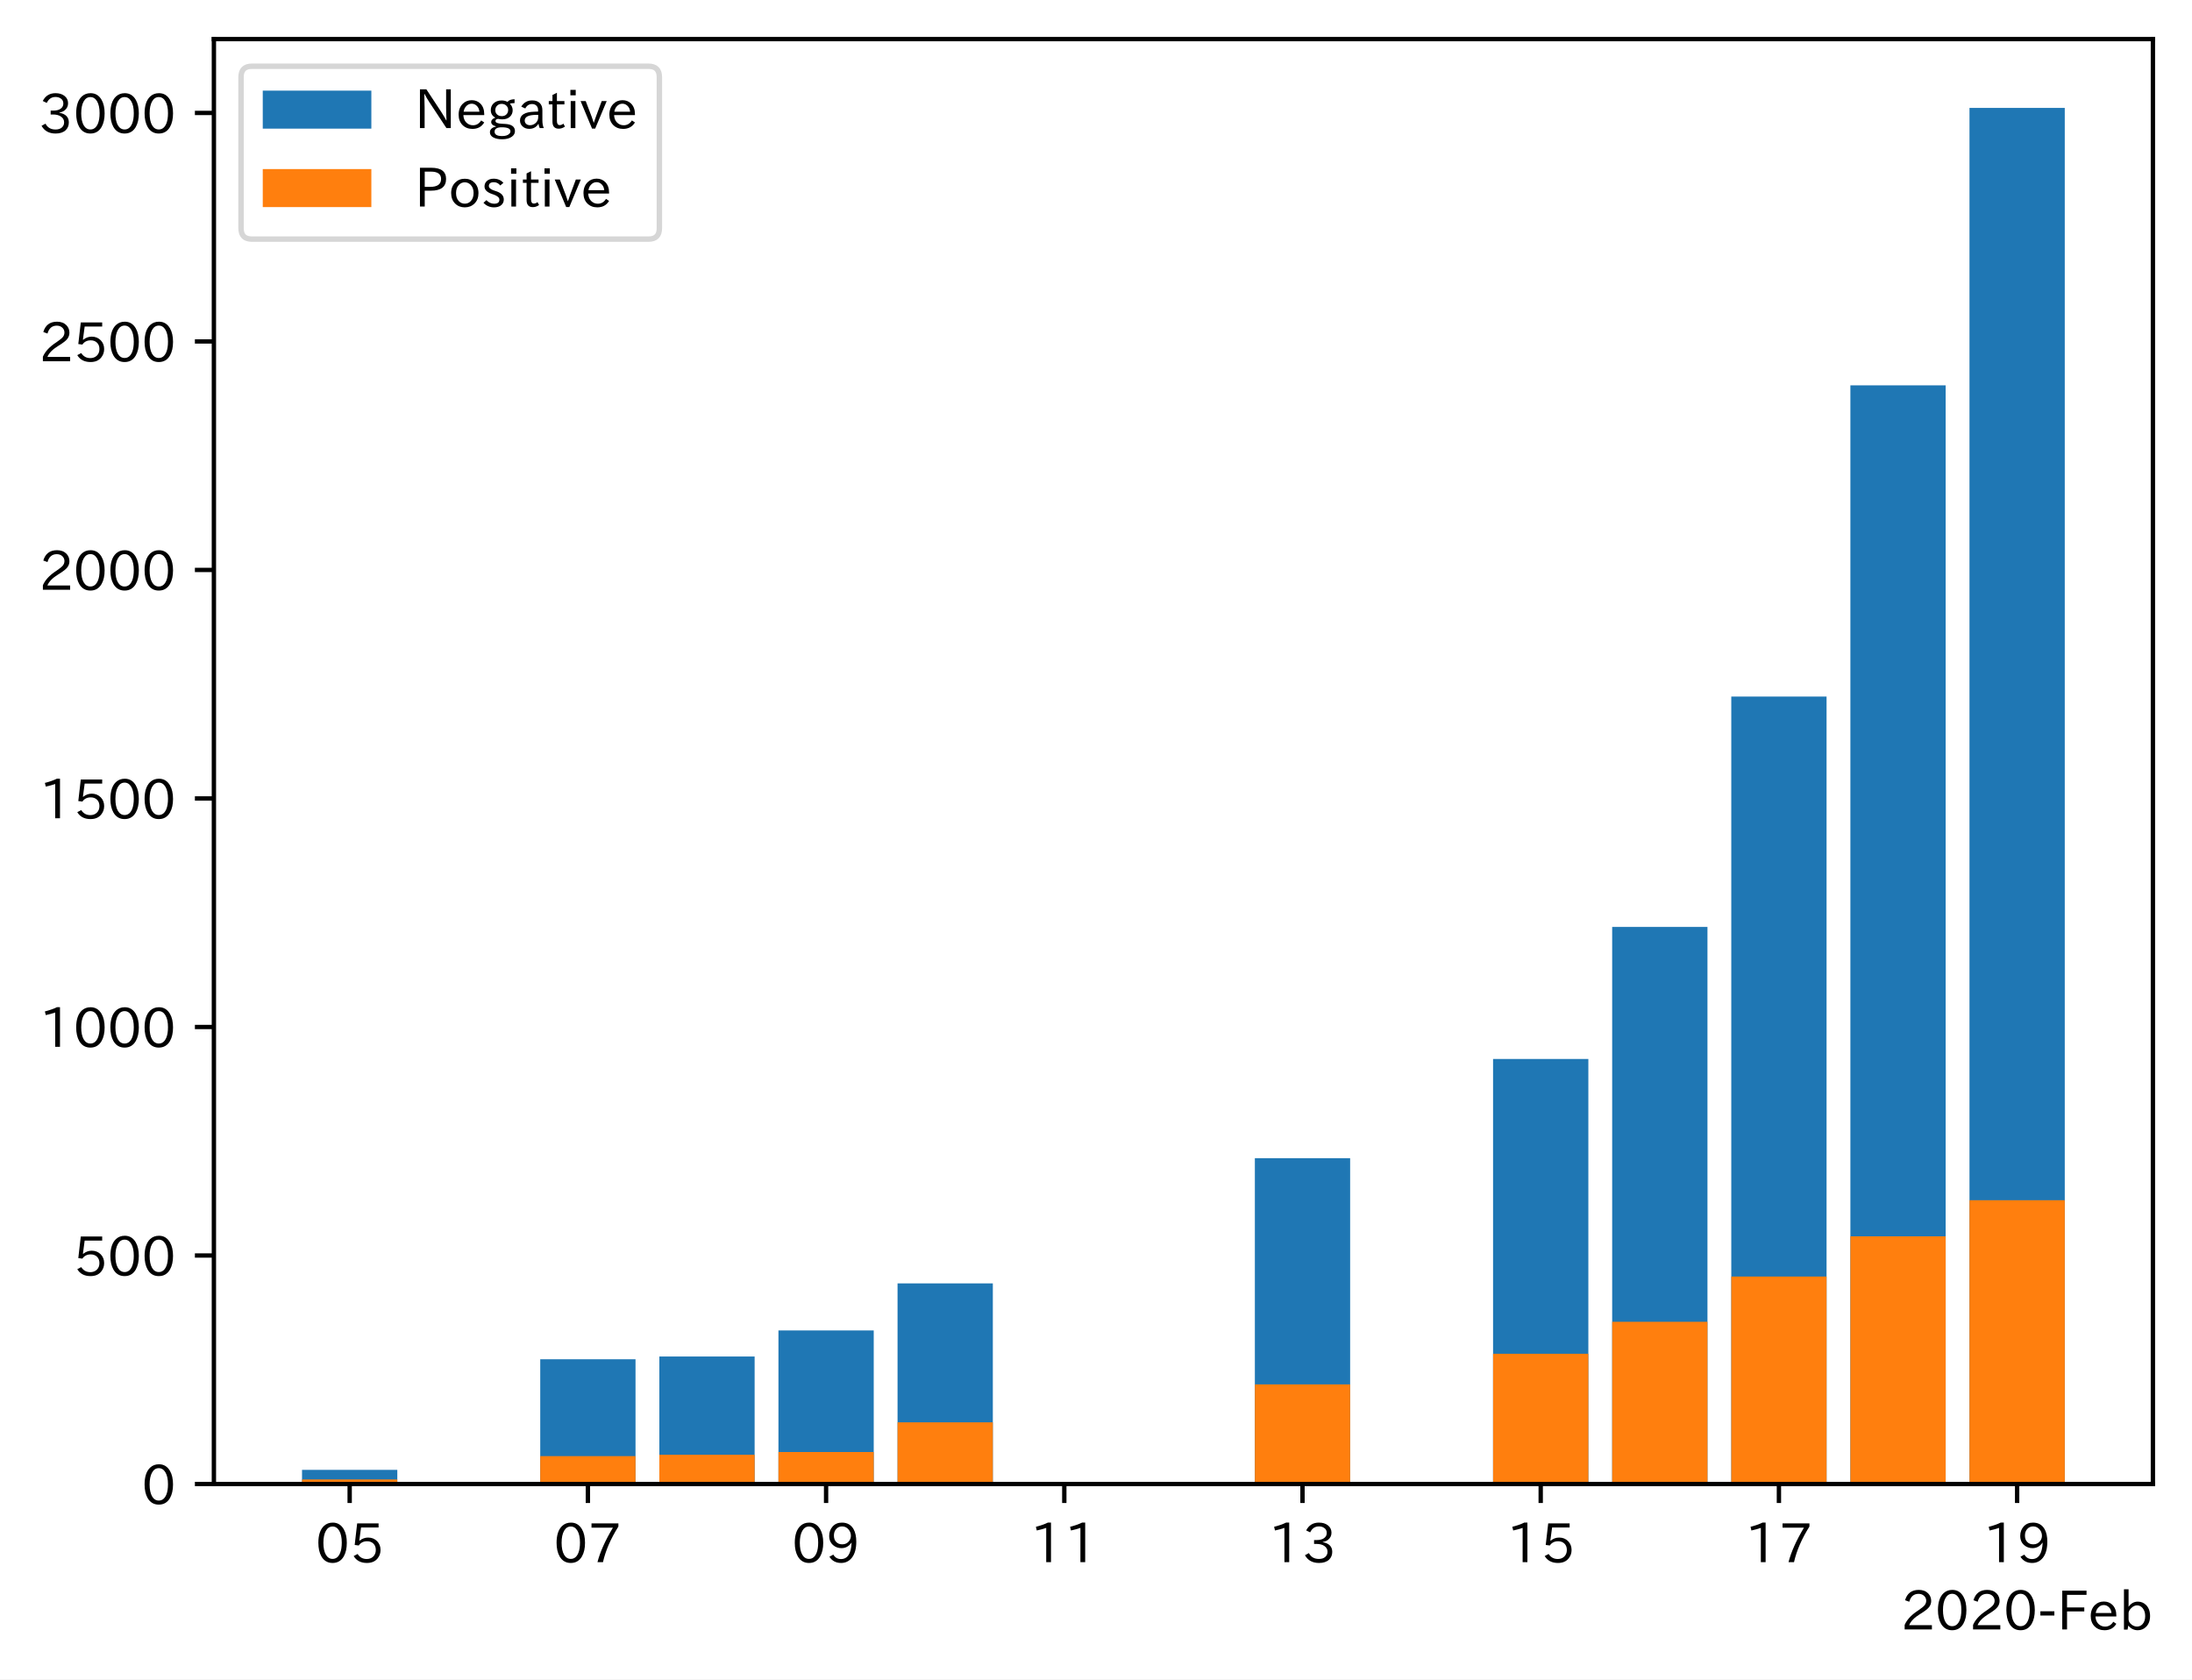
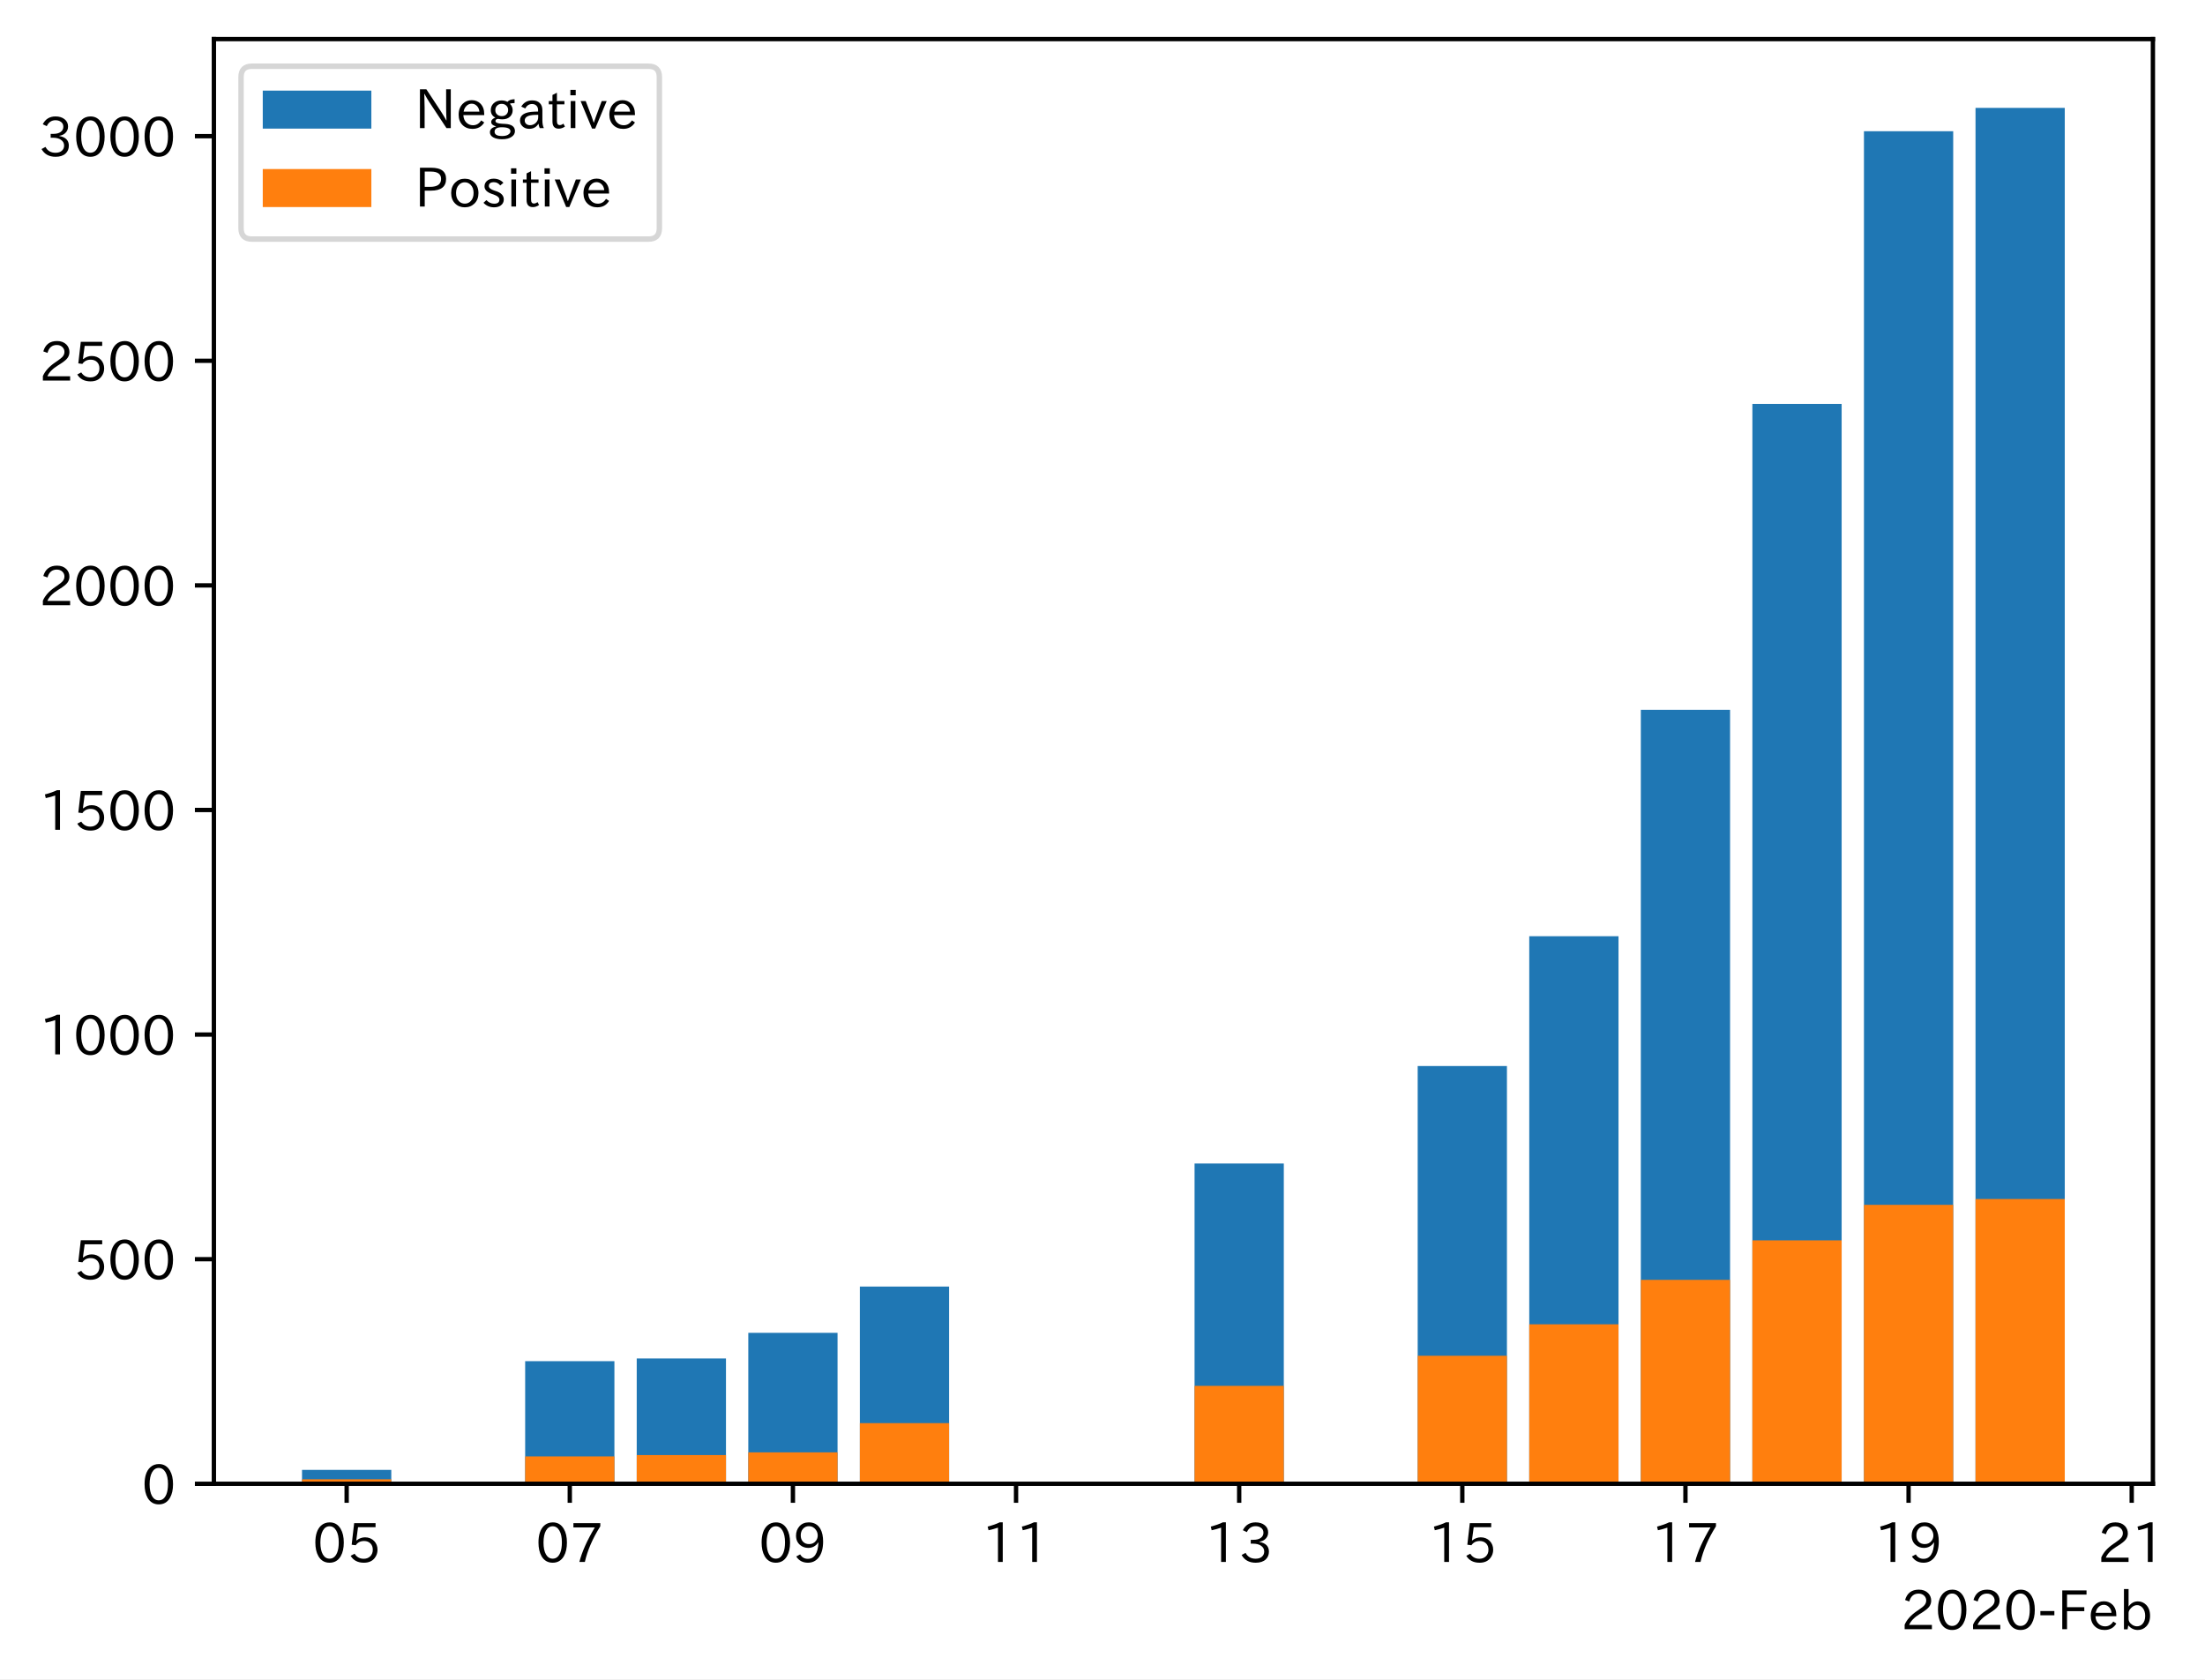
- <svg xmlns="http://www.w3.org/2000/svg" xmlns:xlink="http://www.w3.org/1999/xlink" height="309.293pt" version="1.1" viewBox="0 0 403.714 309.293" width="403.714pt">
+ <svg xmlns="http://www.w3.org/2000/svg" xmlns:xlink="http://www.w3.org/1999/xlink" height="309.293pt" version="1.1" viewBox="0 0 406.108 309.293" width="406.108pt">
  <defs>
    <style type="text/css">
*{stroke-linecap:butt;stroke-linejoin:round;}
  </style>
  </defs>
  <g id="figure_1">
    <g id="patch_1">
-       <path d="M 0 309.293  L 403.714 309.293  L 403.714 0  L 0 0  z " style="fill:#ffffff;" />
+       <path d="M 0 309.293  L 406.108 309.293  L 406.108 0  L 0 0  z " style="fill:#ffffff;" />
    </g>
    <g id="axes_1">
      <g id="patch_2">
        <path d="M 39.394 273.312  L 396.514 273.312  L 396.514 7.2  L 39.394 7.2  z " style="fill:#ffffff;" />
      </g>
      <g id="patch_3">
-         <path clip-path="url(#p0f50cfbf47)" d="M 55.626 273.312  L 73.175 273.312  L 73.175 270.703  L 55.626 270.703  z " style="fill:#1f77b4;" />
+         <path clip-path="url(#pb551003505)" d="M 55.626 273.312  L 72.065 273.312  L 72.065 270.747  L 55.626 270.747  z " style="fill:#1f77b4;" />
      </g>
      <g id="patch_4">
-         <path clip-path="url(#p0f50cfbf47)" d="M 99.499 273.312  L 117.048 273.312  L 117.048 250.333  L 99.499 250.333  z " style="fill:#1f77b4;" />
+         <path clip-path="url(#pb551003505)" d="M 96.722 273.312  L 113.16 273.312  L 113.16 250.723  L 96.722 250.723  z " style="fill:#1f77b4;" />
      </g>
      <g id="patch_5">
-         <path clip-path="url(#p0f50cfbf47)" d="M 121.435 273.312  L 138.984 273.312  L 138.984 249.828  L 121.435 249.828  z " style="fill:#1f77b4;" />
+         <path clip-path="url(#pb551003505)" d="M 117.27 273.312  L 133.708 273.312  L 133.708 250.227  L 117.27 250.227  z " style="fill:#1f77b4;" />
      </g>
      <g id="patch_6">
-         <path clip-path="url(#p0f50cfbf47)" d="M 143.371 273.312  L 160.92 273.312  L 160.92 245.03  L 143.371 245.03  z " style="fill:#1f77b4;" />
+         <path clip-path="url(#pb551003505)" d="M 137.818 273.312  L 154.256 273.312  L 154.256 245.511  L 137.818 245.511  z " style="fill:#1f77b4;" />
      </g>
      <g id="patch_7">
-         <path clip-path="url(#p0f50cfbf47)" d="M 165.307 273.312  L 182.856 273.312  L 182.856 236.361  L 165.307 236.361  z " style="fill:#1f77b4;" />
+         <path clip-path="url(#pb551003505)" d="M 158.365 273.312  L 174.803 273.312  L 174.803 236.988  L 158.365 236.988  z " style="fill:#1f77b4;" />
      </g>
      <g id="patch_8">
-         <path clip-path="url(#p0f50cfbf47)" d="M 231.115 273.312  L 248.664 273.312  L 248.664 213.298  L 231.115 213.298  z " style="fill:#1f77b4;" />
+         <path clip-path="url(#pb551003505)" d="M 220.009 273.312  L 236.447 273.312  L 236.447 214.317  L 220.009 214.317  z " style="fill:#1f77b4;" />
      </g>
      <g id="patch_9">
-         <path clip-path="url(#p0f50cfbf47)" d="M 274.988 273.312  L 292.537 273.312  L 292.537 195.033  L 274.988 195.033  z " style="fill:#1f77b4;" />
+         <path clip-path="url(#pb551003505)" d="M 261.104 273.312  L 277.542 273.312  L 277.542 196.362  L 261.104 196.362  z " style="fill:#1f77b4;" />
      </g>
      <g id="patch_10">
-         <path clip-path="url(#p0f50cfbf47)" d="M 296.924 273.312  L 314.473 273.312  L 314.473 170.707  L 296.924 170.707  z " style="fill:#1f77b4;" />
+         <path clip-path="url(#pb551003505)" d="M 281.652 273.312  L 298.09 273.312  L 298.09 172.449  L 281.652 172.449  z " style="fill:#1f77b4;" />
      </g>
      <g id="patch_11">
-         <path clip-path="url(#p0f50cfbf47)" d="M 318.86 273.312  L 336.409 273.312  L 336.409 128.285  L 318.86 128.285  z " style="fill:#1f77b4;" />
+         <path clip-path="url(#pb551003505)" d="M 302.2 273.312  L 318.638 273.312  L 318.638 130.747  L 302.2 130.747  z " style="fill:#1f77b4;" />
      </g>
      <g id="patch_12">
-         <path clip-path="url(#p0f50cfbf47)" d="M 340.796 273.312  L 358.345 273.312  L 358.345 70.964  L 340.796 70.964  z " style="fill:#1f77b4;" />
+         <path clip-path="url(#pb551003505)" d="M 322.747 273.312  L 339.186 273.312  L 339.186 74.399  L 322.747 74.399  z " style="fill:#1f77b4;" />
      </g>
      <g id="patch_13">
-         <path clip-path="url(#p0f50cfbf47)" d="M 362.732 273.312  L 380.281 273.312  L 380.281 19.872  L 362.732 19.872  z " style="fill:#1f77b4;" />
+         <path clip-path="url(#pb551003505)" d="M 343.295 273.312  L 359.733 273.312  L 359.733 24.175  L 343.295 24.175  z " style="fill:#1f77b4;" />
      </g>
      <g id="patch_14">
-         <path clip-path="url(#p0f50cfbf47)" d="M 55.626 273.312  L 73.175 273.312  L 73.175 272.47  L 55.626 272.47  z " style="fill:#ff7f0e;" />
+         <path clip-path="url(#pb551003505)" d="M 363.843 273.312  L 380.281 273.312  L 380.281 19.872  L 363.843 19.872  z " style="fill:#1f77b4;" />
      </g>
      <g id="patch_15">
-         <path clip-path="url(#p0f50cfbf47)" d="M 99.499 273.312  L 117.048 273.312  L 117.048 268.178  L 99.499 268.178  z " style="fill:#ff7f0e;" />
+         <path clip-path="url(#pb551003505)" d="M 55.626 273.312  L 72.065 273.312  L 72.065 272.485  L 55.626 272.485  z " style="fill:#ff7f0e;" />
      </g>
      <g id="patch_16">
-         <path clip-path="url(#p0f50cfbf47)" d="M 121.435 273.312  L 138.984 273.312  L 138.984 267.925  L 121.435 267.925  z " style="fill:#ff7f0e;" />
+         <path clip-path="url(#pb551003505)" d="M 96.722 273.312  L 113.16 273.312  L 113.16 268.265  L 96.722 268.265  z " style="fill:#ff7f0e;" />
      </g>
      <g id="patch_17">
-         <path clip-path="url(#p0f50cfbf47)" d="M 143.371 273.312  L 160.92 273.312  L 160.92 267.42  L 143.371 267.42  z " style="fill:#ff7f0e;" />
+         <path clip-path="url(#pb551003505)" d="M 117.27 273.312  L 133.708 273.312  L 133.708 268.016  L 117.27 268.016  z " style="fill:#ff7f0e;" />
      </g>
      <g id="patch_18">
-         <path clip-path="url(#p0f50cfbf47)" d="M 165.307 273.312  L 182.856 273.312  L 182.856 261.949  L 165.307 261.949  z " style="fill:#ff7f0e;" />
+         <path clip-path="url(#pb551003505)" d="M 137.818 273.312  L 154.256 273.312  L 154.256 267.52  L 137.818 267.52  z " style="fill:#ff7f0e;" />
      </g>
      <g id="patch_19">
-         <path clip-path="url(#p0f50cfbf47)" d="M 231.115 273.312  L 248.664 273.312  L 248.664 254.963  L 231.115 254.963  z " style="fill:#ff7f0e;" />
+         <path clip-path="url(#pb551003505)" d="M 158.365 273.312  L 174.803 273.312  L 174.803 262.142  L 158.365 262.142  z " style="fill:#ff7f0e;" />
      </g>
      <g id="patch_20">
-         <path clip-path="url(#p0f50cfbf47)" d="M 274.988 273.312  L 292.537 273.312  L 292.537 249.323  L 274.988 249.323  z " style="fill:#ff7f0e;" />
+         <path clip-path="url(#pb551003505)" d="M 220.009 273.312  L 236.447 273.312  L 236.447 255.274  L 220.009 255.274  z " style="fill:#ff7f0e;" />
      </g>
      <g id="patch_21">
-         <path clip-path="url(#p0f50cfbf47)" d="M 296.924 273.312  L 314.473 273.312  L 314.473 243.431  L 296.924 243.431  z " style="fill:#ff7f0e;" />
+         <path clip-path="url(#pb551003505)" d="M 261.104 273.312  L 277.542 273.312  L 277.542 249.73  L 261.104 249.73  z " style="fill:#ff7f0e;" />
      </g>
      <g id="patch_22">
-         <path clip-path="url(#p0f50cfbf47)" d="M 318.86 273.312  L 336.409 273.312  L 336.409 235.098  L 318.86 235.098  z " style="fill:#ff7f0e;" />
+         <path clip-path="url(#pb551003505)" d="M 281.652 273.312  L 298.09 273.312  L 298.09 243.938  L 281.652 243.938  z " style="fill:#ff7f0e;" />
      </g>
      <g id="patch_23">
-         <path clip-path="url(#p0f50cfbf47)" d="M 340.796 273.312  L 358.345 273.312  L 358.345 227.691  L 340.796 227.691  z " style="fill:#ff7f0e;" />
+         <path clip-path="url(#pb551003505)" d="M 302.2 273.312  L 318.638 273.312  L 318.638 235.747  L 302.2 235.747  z " style="fill:#ff7f0e;" />
      </g>
      <g id="patch_24">
-         <path clip-path="url(#p0f50cfbf47)" d="M 362.732 273.312  L 380.281 273.312  L 380.281 221.042  L 362.732 221.042  z " style="fill:#ff7f0e;" />
+         <path clip-path="url(#pb551003505)" d="M 322.747 273.312  L 339.186 273.312  L 339.186 228.466  L 322.747 228.466  z " style="fill:#ff7f0e;" />
+       </g>
+       <g id="patch_25">
+         <path clip-path="url(#pb551003505)" d="M 343.295 273.312  L 359.733 273.312  L 359.733 221.929  L 343.295 221.929  z " style="fill:#ff7f0e;" />
+       </g>
+       <g id="patch_26">
+         <path clip-path="url(#pb551003505)" d="M 363.843 273.312  L 380.281 273.312  L 380.281 220.853  L 363.843 220.853  z " style="fill:#ff7f0e;" />
      </g>
      <g id="matplotlib.axis_1">
        <g id="xtick_1">
          <g id="line2d_1">
            <defs>
-               <path d="M 0 0  L 0 3.5  " id="m91a1f845b1" style="stroke:#000000;stroke-width:0.8;" />
-             </defs>
-             <g>
-               <use style="stroke:#000000;stroke-width:0.8;" x="64.401" xlink:href="#m91a1f845b1" y="273.312" />
+               <path d="M 0 0  L 0 3.5  " id="m080362dbc4" style="stroke:#000000;stroke-width:0.8;" />
+             </defs>
+             <g>
+               <use style="stroke:#000000;stroke-width:0.8;" x="63.846" xlink:href="#m080362dbc4" y="273.312" />
            </g>
          </g>
          <g id="text_1">
            <defs>
              <path d="M 31.844 73.828  Q 45.016 73.828 52.094 61.625  Q 57.719 51.953 57.719 36.625  Q 57.719 21.438 52.094 11.578  Q 45.125 -0.484 31.5 -0.484  Q 17.922 -0.484 10.938 11.578  Q 5.328 21.438 5.328 36.719  Q 5.328 58.016 15.625 67.719  Q 22.172 73.828 31.844 73.828  z M 31.5 66.656  Q 23.688 66.656 19.188 58.734  Q 14.594 50.734 14.594 36.625  Q 14.594 22.75 19.094 14.797  Q 23.641 6.984 31.5 6.984  Q 40.922 6.984 45.453 18.016  Q 48.438 25.344 48.438 37.109  Q 48.438 50.875 43.844 58.734  Q 39.203 66.656 31.5 66.656  z " id="IPAexGothic-48" />
              <path d="M 18.406 40.672  Q 25.531 46.297 33.938 46.297  Q 44 46.297 50.641 39.5  Q 56.844 33.016 56.844 23.391  Q 56.844 14.656 51.516 8.016  Q 44.828 -0.484 31.734 -0.484  Q 14.984 -0.484 7.328 12.25  L 14.656 16.062  Q 20.453 6.781 31.453 6.781  Q 38.531 6.781 43.266 11.188  Q 48.141 15.828 48.141 23.484  Q 48.141 30.719 43.844 35.016  Q 39.359 39.5 32.125 39.5  Q 21.969 39.5 16.75 31.688  L 9.234 32.672  L 13.812 72.406  L 53.219 72.406  L 53.219 64.891  L 20.953 64.891  L 17.719 40.672  z " id="IPAexGothic-53" />
            </defs>
-             <g transform="translate(58.10249 287.8026)scale(0.1 -0.1)">
+             <g transform="translate(57.54714 287.8026)scale(0.1 -0.1)">
              <use xlink:href="#IPAexGothic-48" />
              <use x="62.988" xlink:href="#IPAexGothic-53" />
            </g>
          </g>
        </g>
        <g id="xtick_2">
          <g id="line2d_2">
            <g>
-               <use style="stroke:#000000;stroke-width:0.8;" x="108.273" xlink:href="#m91a1f845b1" y="273.312" />
+               <use style="stroke:#000000;stroke-width:0.8;" x="104.941" xlink:href="#m080362dbc4" y="273.312" />
            </g>
          </g>
          <g id="text_2">
            <defs>
              <path d="M 56.203 66.609  Q 34.969 32.906 27.781 0.984  L 17.672 0.984  Q 24.703 28.656 46.094 64.5  L 6.688 64.5  L 6.688 72.406  L 56.203 72.406  z " id="IPAexGothic-55" />
            </defs>
-             <g transform="translate(101.9747 287.8026)scale(0.1 -0.1)">
+             <g transform="translate(98.64265 287.8026)scale(0.1 -0.1)">
              <use xlink:href="#IPAexGothic-48" />
              <use x="62.988" xlink:href="#IPAexGothic-55" />
            </g>
          </g>
        </g>
        <g id="xtick_3">
          <g id="line2d_3">
            <g>
-               <use style="stroke:#000000;stroke-width:0.8;" x="152.145" xlink:href="#m91a1f845b1" y="273.312" />
+               <use style="stroke:#000000;stroke-width:0.8;" x="146.037" xlink:href="#m080362dbc4" y="273.312" />
            </g>
          </g>
          <g id="text_3">
            <defs>
              <path d="M 46.625 36.812  Q 39.75 26.812 28.328 26.812  Q 19.578 26.812 13.234 32.125  Q 5.719 38.422 5.719 49.422  Q 5.719 59.578 12.016 66.656  Q 18.453 73.828 29.203 73.828  Q 43.75 73.828 50.641 61.719  Q 55.609 52.781 55.609 38.625  Q 55.609 19.531 47.516 9.188  Q 39.891 -0.484 27.641 -0.484  Q 13.422 -0.484 6.109 10.984  L 13.328 14.891  Q 18.062 6.688 27.391 6.688  Q 45.656 6.688 47.016 36.812  z M 29.5 66.844  Q 22.656 66.844 18.312 61.719  Q 14.406 57.078 14.406 50  Q 14.406 42.828 18.109 38.719  Q 22.406 33.797 29.781 33.797  Q 37.984 33.797 42.625 40.188  Q 45.703 44.484 45.703 49.516  Q 45.703 55.516 42.094 60.359  Q 37.109 66.844 29.5 66.844  z " id="IPAexGothic-57" />
            </defs>
-             <g transform="translate(145.847 287.8026)scale(0.1 -0.1)">
+             <g transform="translate(139.7382 287.8026)scale(0.1 -0.1)">
              <use xlink:href="#IPAexGothic-48" />
              <use x="62.988" xlink:href="#IPAexGothic-57" />
            </g>
          </g>
        </g>
        <g id="xtick_4">
          <g id="line2d_4">
            <g>
-               <use style="stroke:#000000;stroke-width:0.8;" x="196.018" xlink:href="#m91a1f845b1" y="273.312" />
+               <use style="stroke:#000000;stroke-width:0.8;" x="187.132" xlink:href="#m080362dbc4" y="273.312" />
            </g>
          </g>
          <g id="text_4">
            <defs>
              <path d="M 38.484 0.984  L 29.688 0.984  L 29.688 64.109  Q 21.438 61.281 12.312 59.328  L 10.688 66.109  Q 23.734 69.391 32.906 73.922  L 38.484 73.922  z " id="IPAexGothic-49" />
            </defs>
-             <g transform="translate(189.7192 287.8026)scale(0.1 -0.1)">
+             <g transform="translate(180.8337 287.8026)scale(0.1 -0.1)">
              <use xlink:href="#IPAexGothic-49" />
              <use x="62.988" xlink:href="#IPAexGothic-49" />
            </g>
          </g>
        </g>
        <g id="xtick_5">
          <g id="line2d_5">
            <g>
-               <use style="stroke:#000000;stroke-width:0.8;" x="239.89" xlink:href="#m91a1f845b1" y="273.312" />
+               <use style="stroke:#000000;stroke-width:0.8;" x="228.228" xlink:href="#m080362dbc4" y="273.312" />
            </g>
          </g>
          <g id="text_5">
            <defs>
              <path d="M 37.203 37.797  Q 54.781 34.625 54.781 19.969  Q 54.781 11.188 48.875 5.562  Q 42.328 -0.484 30.375 -0.484  Q 12.453 -0.484 4.5 13.766  L 11.812 17.672  Q 17.328 6.891 30.281 6.891  Q 37.891 6.891 42.094 10.797  Q 46.094 14.5 46.094 20.172  Q 46.094 26.859 40.094 30.906  Q 34.625 34.578 25.688 34.578  L 21.297 34.578  L 21.297 41.703  L 25.875 41.703  Q 34.859 41.703 39.594 45.125  Q 44.672 48.734 44.672 54.828  Q 44.672 61.469 38.969 64.656  Q 35.297 66.844 30.172 66.844  Q 19.344 66.844 14.109 55.906  L 6.781 59.422  Q 14.016 73.828 30.281 73.828  Q 40.578 73.828 46.969 68.656  Q 53.375 63.578 53.375 55.219  Q 53.375 47.312 47.172 42.281  Q 43.172 39.062 37.203 38.188  z " id="IPAexGothic-51" />
            </defs>
-             <g transform="translate(233.5914 287.8026)scale(0.1 -0.1)">
+             <g transform="translate(221.9292 287.8026)scale(0.1 -0.1)">
              <use xlink:href="#IPAexGothic-49" />
              <use x="62.988" xlink:href="#IPAexGothic-51" />
            </g>
          </g>
        </g>
        <g id="xtick_6">
          <g id="line2d_6">
            <g>
-               <use style="stroke:#000000;stroke-width:0.8;" x="283.762" xlink:href="#m91a1f845b1" y="273.312" />
+               <use style="stroke:#000000;stroke-width:0.8;" x="269.323" xlink:href="#m080362dbc4" y="273.312" />
            </g>
          </g>
          <g id="text_6">
-             <g transform="translate(277.4637 287.8026)scale(0.1 -0.1)">
+             <g transform="translate(263.0247 287.8026)scale(0.1 -0.1)">
              <use xlink:href="#IPAexGothic-49" />
              <use x="62.988" xlink:href="#IPAexGothic-53" />
            </g>
          </g>
        </g>
        <g id="xtick_7">
          <g id="line2d_7">
            <g>
-               <use style="stroke:#000000;stroke-width:0.8;" x="327.634" xlink:href="#m91a1f845b1" y="273.312" />
+               <use style="stroke:#000000;stroke-width:0.8;" x="310.419" xlink:href="#m080362dbc4" y="273.312" />
            </g>
          </g>
          <g id="text_7">
-             <g transform="translate(321.3359 287.8026)scale(0.1 -0.1)">
+             <g transform="translate(304.1202 287.8026)scale(0.1 -0.1)">
              <use xlink:href="#IPAexGothic-49" />
              <use x="62.988" xlink:href="#IPAexGothic-55" />
            </g>
          </g>
        </g>
        <g id="xtick_8">
          <g id="line2d_8">
            <g>
-               <use style="stroke:#000000;stroke-width:0.8;" x="371.507" xlink:href="#m91a1f845b1" y="273.312" />
+               <use style="stroke:#000000;stroke-width:0.8;" x="351.514" xlink:href="#m080362dbc4" y="273.312" />
            </g>
          </g>
          <g id="text_8">
-             <g transform="translate(365.2081 287.8026)scale(0.1 -0.1)">
+             <g transform="translate(345.2157 287.8026)scale(0.1 -0.1)">
              <use xlink:href="#IPAexGothic-49" />
              <use x="62.988" xlink:href="#IPAexGothic-57" />
            </g>
          </g>
        </g>
-         <g id="text_9">
+         <g id="xtick_9">
+           <g id="line2d_9">
+             <g>
+               <use style="stroke:#000000;stroke-width:0.8;" x="392.61" xlink:href="#m080362dbc4" y="273.312" />
+             </g>
+           </g>
+           <g id="text_9">
+             <defs>
+               <path d="M 57.172 0.984  L 6.984 0.984  L 6.984 9.281  Q 12.891 23.047 29.594 34.422  L 32.375 36.281  Q 40.922 42.141 43.609 45.406  Q 46.688 49.266 46.688 53.812  Q 46.688 58.938 43.062 62.547  Q 39.062 66.547 32.562 66.547  Q 19.531 66.547 15.484 52  L 7.766 54.781  Q 13.328 73.828 33.062 73.828  Q 43.844 73.828 50.25 67.438  Q 55.859 61.672 55.859 53.516  Q 55.859 47.469 52.25 42.531  Q 48.922 37.75 36.969 30.281  L 34.859 29  Q 19.625 19.578 15.281 8.891  L 57.172 8.891  z " id="IPAexGothic-50" />
+             </defs>
+             <g transform="translate(386.3112 287.8026)scale(0.1 -0.1)">
+               <use xlink:href="#IPAexGothic-50" />
+               <use x="62.988" xlink:href="#IPAexGothic-49" />
+             </g>
+           </g>
+         </g>
+         <g id="text_10">
          <defs>
-             <path d="M 57.172 0.984  L 6.984 0.984  L 6.984 9.281  Q 12.891 23.047 29.594 34.422  L 32.375 36.281  Q 40.922 42.141 43.609 45.406  Q 46.688 49.266 46.688 53.812  Q 46.688 58.938 43.062 62.547  Q 39.062 66.547 32.562 66.547  Q 19.531 66.547 15.484 52  L 7.766 54.781  Q 13.328 73.828 33.062 73.828  Q 43.844 73.828 50.25 67.438  Q 55.859 61.672 55.859 53.516  Q 55.859 47.469 52.25 42.531  Q 48.922 37.75 36.969 30.281  L 34.859 29  Q 19.625 19.578 15.281 8.891  L 57.172 8.891  z " id="IPAexGothic-50" />
            <path d="M 30.766 26.609  L 4.984 26.609  L 4.984 34.422  L 30.766 34.422  z " id="IPAexGothic-45" />
            <path d="M 54.203 64.703  L 18.312 64.703  L 18.312 41.5  L 50.094 41.5  L 50.094 34.188  L 18.312 34.188  L 18.312 0.984  L 9.516 0.984  L 9.516 72.406  L 54.203 72.406  z " id="IPAexGothic-70" />
            <path d="M 13.484 24.906  Q 13.922 16.266 18.891 11.281  Q 23.969 6.203 31.203 6.203  Q 40.719 6.203 46.297 15.094  L 51.906 11.375  Q 44.828 -0.484 30.172 -0.484  Q 19.094 -0.484 11.969 6.594  Q 4.781 13.812 4.781 25.641  Q 4.781 38.188 12.312 45.703  Q 19 52.391 29 52.391  Q 38.422 52.391 44.781 46.188  Q 51.906 38.969 51.906 26.906  L 51.906 24.906  z M 43.062 31.203  Q 42.328 37.984 38.281 41.891  Q 34.281 45.906 28.812 45.906  Q 22.469 45.906 17.969 40.484  Q 14.891 36.812 13.969 31.203  z " id="IPAexGothic-101" />
            <path d="M 17.578 42.672  Q 24.219 52.203 34.672 52.203  Q 43.562 52.203 49.859 45.906  Q 57.172 38.578 57.172 25.688  Q 57.172 13.094 49.859 5.812  Q 43.562 -0.484 34.469 -0.484  Q 24.359 -0.484 17 8.062  L 15.766 0.688  L 9.078 0.688  L 9.078 74.906  L 17.578 74.906  z M 17.578 31.203  L 17.578 19.578  Q 17.578 13.875 23.875 9.375  Q 28.172 6.297 33.109 6.297  Q 38.875 6.297 42.875 10.297  Q 48.188 15.766 48.188 25.484  Q 48.188 34.281 43.797 39.891  Q 39.453 45.312 33.203 45.312  Q 27.484 45.312 22.469 40.281  Q 17.578 35.406 17.578 31.203  z " id="IPAexGothic-98" />
          </defs>
          <g transform="translate(350.0934 300.1932)scale(0.1 -0.1)">
            <use xlink:href="#IPAexGothic-50" />
            <use x="62.988" xlink:href="#IPAexGothic-48" />
            <use x="125.977" xlink:href="#IPAexGothic-50" />
            <use x="188.965" xlink:href="#IPAexGothic-48" />
            <use x="251.953" xlink:href="#IPAexGothic-45" />
            <use x="287.744" xlink:href="#IPAexGothic-70" />
            <use x="344.922" xlink:href="#IPAexGothic-101" />
            <use x="401.807" xlink:href="#IPAexGothic-98" />
          </g>
        </g>
      </g>
      <g id="matplotlib.axis_2">
        <g id="ytick_1">
-           <g id="line2d_9">
-             <defs>
-               <path d="M 0 0  L -3.5 0  " id="md10490ed3e" style="stroke:#000000;stroke-width:0.8;" />
-             </defs>
-             <g>
-               <use style="stroke:#000000;stroke-width:0.8;" x="39.394" xlink:href="#md10490ed3e" y="273.312" />
-             </g>
-           </g>
-           <g id="text_10">
+           <g id="line2d_10">
+             <defs>
+               <path d="M 0 0  L -3.5 0  " id="m4e9ac0918e" style="stroke:#000000;stroke-width:0.8;" />
+             </defs>
+             <g>
+               <use style="stroke:#000000;stroke-width:0.8;" x="39.394" xlink:href="#m4e9ac0918e" y="273.312" />
+             </g>
+           </g>
+           <g id="text_11">
            <g transform="translate(26.09531 277.0573)scale(0.1 -0.1)">
              <use xlink:href="#IPAexGothic-48" />
            </g>
          </g>
        </g>
        <g id="ytick_2">
-           <g id="line2d_10">
-             <g>
-               <use style="stroke:#000000;stroke-width:0.8;" x="39.394" xlink:href="#md10490ed3e" y="231.226" />
-             </g>
-           </g>
-           <g id="text_11">
-             <g transform="translate(13.49844 234.9716)scale(0.1 -0.1)">
+           <g id="line2d_11">
+             <g>
+               <use style="stroke:#000000;stroke-width:0.8;" x="39.394" xlink:href="#m4e9ac0918e" y="231.941" />
+             </g>
+           </g>
+           <g id="text_12">
+             <g transform="translate(13.49844 235.6861)scale(0.1 -0.1)">
              <use xlink:href="#IPAexGothic-53" />
              <use x="62.988" xlink:href="#IPAexGothic-48" />
              <use x="125.977" xlink:href="#IPAexGothic-48" />
            </g>
          </g>
        </g>
        <g id="ytick_3">
-           <g id="line2d_11">
-             <g>
-               <use style="stroke:#000000;stroke-width:0.8;" x="39.394" xlink:href="#md10490ed3e" y="189.141" />
-             </g>
-           </g>
-           <g id="text_12">
-             <g transform="translate(7.2 192.8859)scale(0.1 -0.1)">
+           <g id="line2d_12">
+             <g>
+               <use style="stroke:#000000;stroke-width:0.8;" x="39.394" xlink:href="#m4e9ac0918e" y="190.57" />
+             </g>
+           </g>
+           <g id="text_13">
+             <g transform="translate(7.2 194.3149)scale(0.1 -0.1)">
              <use xlink:href="#IPAexGothic-49" />
              <use x="62.988" xlink:href="#IPAexGothic-48" />
              <use x="125.977" xlink:href="#IPAexGothic-48" />
              <use x="188.965" xlink:href="#IPAexGothic-48" />
            </g>
          </g>
        </g>
        <g id="ytick_4">
-           <g id="line2d_12">
-             <g>
-               <use style="stroke:#000000;stroke-width:0.8;" x="39.394" xlink:href="#md10490ed3e" y="147.055" />
-             </g>
-           </g>
-           <g id="text_13">
-             <g transform="translate(7.2 150.8003)scale(0.1 -0.1)">
+           <g id="line2d_13">
+             <g>
+               <use style="stroke:#000000;stroke-width:0.8;" x="39.394" xlink:href="#m4e9ac0918e" y="149.198" />
+             </g>
+           </g>
+           <g id="text_14">
+             <g transform="translate(7.2 152.9437)scale(0.1 -0.1)">
              <use xlink:href="#IPAexGothic-49" />
              <use x="62.988" xlink:href="#IPAexGothic-53" />
              <use x="125.977" xlink:href="#IPAexGothic-48" />
              <use x="188.965" xlink:href="#IPAexGothic-48" />
            </g>
          </g>
        </g>
        <g id="ytick_5">
-           <g id="line2d_13">
-             <g>
-               <use style="stroke:#000000;stroke-width:0.8;" x="39.394" xlink:href="#md10490ed3e" y="104.969" />
-             </g>
-           </g>
-           <g id="text_14">
-             <g transform="translate(7.2 108.7146)scale(0.1 -0.1)">
+           <g id="line2d_14">
+             <g>
+               <use style="stroke:#000000;stroke-width:0.8;" x="39.394" xlink:href="#m4e9ac0918e" y="107.827" />
+             </g>
+           </g>
+           <g id="text_15">
+             <g transform="translate(7.2 111.5725)scale(0.1 -0.1)">
              <use xlink:href="#IPAexGothic-50" />
              <use x="62.988" xlink:href="#IPAexGothic-48" />
              <use x="125.977" xlink:href="#IPAexGothic-48" />
              <use x="188.965" xlink:href="#IPAexGothic-48" />
            </g>
          </g>
        </g>
        <g id="ytick_6">
-           <g id="line2d_14">
-             <g>
-               <use style="stroke:#000000;stroke-width:0.8;" x="39.394" xlink:href="#md10490ed3e" y="62.884" />
-             </g>
-           </g>
-           <g id="text_15">
-             <g transform="translate(7.2 66.62888)scale(0.1 -0.1)">
+           <g id="line2d_15">
+             <g>
+               <use style="stroke:#000000;stroke-width:0.8;" x="39.394" xlink:href="#m4e9ac0918e" y="66.456" />
+             </g>
+           </g>
+           <g id="text_16">
+             <g transform="translate(7.2 70.20129)scale(0.1 -0.1)">
              <use xlink:href="#IPAexGothic-50" />
              <use x="62.988" xlink:href="#IPAexGothic-53" />
              <use x="125.977" xlink:href="#IPAexGothic-48" />
              <use x="188.965" xlink:href="#IPAexGothic-48" />
            </g>
          </g>
        </g>
        <g id="ytick_7">
-           <g id="line2d_15">
-             <g>
-               <use style="stroke:#000000;stroke-width:0.8;" x="39.394" xlink:href="#md10490ed3e" y="20.798" />
-             </g>
-           </g>
-           <g id="text_16">
-             <g transform="translate(7.2 24.5432)scale(0.1 -0.1)">
+           <g id="line2d_16">
+             <g>
+               <use style="stroke:#000000;stroke-width:0.8;" x="39.394" xlink:href="#m4e9ac0918e" y="25.085" />
+             </g>
+           </g>
+           <g id="text_17">
+             <g transform="translate(7.2 28.83008)scale(0.1 -0.1)">
              <use xlink:href="#IPAexGothic-51" />
              <use x="62.988" xlink:href="#IPAexGothic-48" />
              <use x="125.977" xlink:href="#IPAexGothic-48" />
              <use x="188.965" xlink:href="#IPAexGothic-48" />
            </g>
          </g>
        </g>
      </g>
-       <g id="patch_25">
+       <g id="patch_27">
        <path d="M 39.394 273.312  L 39.394 7.2  " style="fill:none;stroke:#000000;stroke-linecap:square;stroke-linejoin:miter;stroke-width:0.8;" />
      </g>
-       <g id="patch_26">
+       <g id="patch_28">
        <path d="M 396.514 273.312  L 396.514 7.2  " style="fill:none;stroke:#000000;stroke-linecap:square;stroke-linejoin:miter;stroke-width:0.8;" />
      </g>
-       <g id="patch_27">
+       <g id="patch_29">
        <path d="M 39.394 273.312  L 396.514 273.312  " style="fill:none;stroke:#000000;stroke-linecap:square;stroke-linejoin:miter;stroke-width:0.8;" />
      </g>
-       <g id="patch_28">
+       <g id="patch_30">
        <path d="M 39.394 7.2  L 396.514 7.2  " style="fill:none;stroke:#000000;stroke-linecap:square;stroke-linejoin:miter;stroke-width:0.8;" />
      </g>
      <g id="legend_1">
-         <g id="patch_29">
+         <g id="patch_31">
          <path d="M 46.394 44.039  L 119.441 44.039  Q 121.441 44.039 121.441 42.039  L 121.441 14.2  Q 121.441 12.2 119.441 12.2  L 46.394 12.2  Q 44.394 12.2 44.394 14.2  L 44.394 42.039  Q 44.394 44.039 46.394 44.039  z " style="fill:#ffffff;opacity:0.8;stroke:#cccccc;stroke-linejoin:miter;" />
        </g>
-         <g id="patch_30">
+         <g id="patch_32">
          <path d="M 48.394 23.691  L 68.394 23.691  L 68.394 16.691  L 48.394 16.691  z " style="fill:#1f77b4;" />
        </g>
-         <g id="text_17">
+         <g id="text_18">
          <defs>
            <path d="M 66.312 0.984  L 58.297 0.984  L 26.516 49.219  Q 22.906 54.688 17.828 64.016  L 17.438 64.016  L 17.625 59.328  Q 18.109 43.797 18.109 38.578  L 18.109 0.984  L 9.516 0.984  L 9.516 72.406  L 21.344 72.406  L 48.641 30.906  Q 53.953 22.609 58.016 15.094  L 58.406 15.094  Q 57.719 29.641 57.719 38.578  L 57.719 72.406  L 66.312 72.406  z " id="IPAexGothic-78" />
            <path d="M 20.797 17.969  Q 15.719 17.531 15.719 14.062  Q 15.719 9.578 27.547 8.984  L 33.297 8.688  Q 51.609 7.766 51.609 -4.594  Q 51.609 -10.938 45.703 -14.984  Q 39.359 -19.578 28.031 -19.578  Q 17.781 -19.578 11.531 -16.062  Q 5.516 -12.641 5.516 -6.688  Q 5.516 1.312 16.797 3.859  L 16.797 4.203  Q 7.906 6.453 7.906 12.156  Q 7.906 17.438 15.531 20.266  Q 7.125 24.609 7.125 34.078  Q 7.125 41.406 12.016 46.297  Q 17.625 51.906 27.156 51.906  Q 33.203 51.906 37.844 49.266  Q 41.406 53.953 50.922 54.109  L 50.922 47.078  Q 44.344 46.922 42.234 45.906  Q 47.406 40.828 47.406 33.891  Q 47.406 27 42.719 22.266  Q 37.5 17.094 28.328 17.094  Q 24.422 17.094 20.797 17.969  z M 27.094 45.609  Q 22.016 45.609 18.703 42.281  Q 15.438 39.016 15.438 34.078  Q 15.438 29.25 18.5 26.312  Q 21.828 23 27.438 23  Q 32.719 23 35.891 26.219  Q 39.109 29.391 39.109 34.422  Q 39.109 39.016 35.891 42.188  Q 32.516 45.609 27.094 45.609  z M 27.391 2.484  Q 14.109 2.484 14.109 -5.719  Q 14.109 -13.672 28.125 -13.672  Q 37.156 -13.672 41.219 -9.469  Q 43.312 -7.516 43.312 -4.891  Q 43.312 2.484 27.391 2.484  z " id="IPAexGothic-103" />
            <path d="M 49.312 0.984  L 41.75 0.984  Q 39.984 4.734 39.547 8.688  L 39.203 8.688  Q 33.547 -0.391 22.312 -0.391  Q 14.594 -0.391 9.719 4.5  Q 5.422 8.797 5.422 14.984  Q 5.422 30.422 32.031 31.203  L 38.719 31.391  L 38.719 33.984  Q 38.719 39.203 35.75 42.188  Q 32.625 45.312 27.734 45.312  Q 19.344 45.312 15.141 37.156  L 7.719 40.578  Q 14.656 52 27.938 52  Q 37.109 52 42.047 46.875  Q 46.625 42.281 46.625 33.891  L 46.625 15.578  Q 46.625 6.25 49.312 0.984  z M 38.922 25.391  L 33.453 25.297  Q 14.109 24.859 14.109 14.891  Q 14.109 11.375 16.406 9.078  Q 19.234 6.297 23.828 6.297  Q 30.219 6.297 34.906 10.984  Q 38.922 15.141 38.922 21  z " id="IPAexGothic-97" />
            <path d="M 33.203 3.766  Q 27.641 -0.094 21.828 -0.094  Q 10.203 -0.094 10.203 12.984  L 10.203 44.672  L 3.422 44.672  L 3.422 50.781  L 10.203 50.781  L 10.203 61.969  L 18.406 66.062  L 18.406 50.781  L 32.234 50.781  L 32.234 44.672  L 18.406 44.672  L 18.406 14.156  Q 18.406 6.5 23.641 6.5  Q 27.156 6.5 30.328 9.188  z " id="IPAexGothic-116" />
            <path d="M 18.406 61.375  L 8.594 61.375  L 8.594 71.391  L 18.406 71.391  z M 17.781 0.984  L 9.188 0.984  L 9.188 50.781  L 17.781 50.781  z " id="IPAexGothic-105" />
            <path d="M 48.484 50.781  L 27.297 0.094  L 21.484 0.094  L 0.391 50.781  L 9.812 50.781  L 20.906 21.688  L 23.781 13.188  L 24.516 10.984  L 24.812 10.984  Q 25.641 13.812 28.469 21.688  L 39.312 50.781  z " id="IPAexGothic-118" />
          </defs>
          <g transform="translate(76.39375 23.69063)scale(0.1 -0.1)">
            <use xlink:href="#IPAexGothic-78" />
            <use x="75.977" xlink:href="#IPAexGothic-101" />
            <use x="132.861" xlink:href="#IPAexGothic-103" />
            <use x="188.379" xlink:href="#IPAexGothic-97" />
            <use x="243.359" xlink:href="#IPAexGothic-116" />
            <use x="277.979" xlink:href="#IPAexGothic-105" />
            <use x="304.98" xlink:href="#IPAexGothic-118" />
            <use x="353.564" xlink:href="#IPAexGothic-101" />
          </g>
        </g>
-         <g id="patch_31">
+         <g id="patch_33">
          <path d="M 48.394 38.139  L 68.394 38.139  L 68.394 31.139  L 48.394 31.139  z " style="fill:#ff7f0e;" />
        </g>
-         <g id="text_18">
+         <g id="text_19">
          <defs>
            <path d="M 9.516 72.406  L 30.328 72.406  Q 57.625 72.406 57.625 51.906  Q 57.625 30.219 29.781 30.219  L 18.312 30.219  L 18.312 0.984  L 9.516 0.984  z M 18.312 37.203  L 28.125 37.203  Q 48.438 37.203 48.438 51.812  Q 48.438 65.328 29.594 65.328  L 18.312 65.328  z " id="IPAexGothic-80" />
            <path d="M 29.984 52.203  Q 40.531 52.203 47.75 45.125  Q 55.172 37.703 55.172 25.594  Q 55.172 13.875 47.906 6.594  Q 40.766 -0.484 29.984 -0.484  Q 19.188 -0.484 12.203 6.5  Q 4.891 13.766 4.891 25.875  Q 4.891 37.703 12.312 45.125  Q 19.391 52.203 29.984 52.203  z M 29.984 45.609  Q 23.734 45.609 19.391 41.109  Q 13.875 35.594 13.875 25.781  Q 13.875 16.109 19.281 10.688  Q 23.688 6.297 29.984 6.297  Q 36.422 6.297 40.766 10.797  Q 46.188 16.219 46.188 26.125  Q 46.188 35.453 40.672 41.109  Q 36.188 45.609 29.984 45.609  z " id="IPAexGothic-111" />
            <path d="M 34.906 39.797  Q 30.281 45.797 23.188 45.797  Q 13.922 45.797 13.922 38.672  Q 13.922 33.641 23.922 30.375  L 27.203 29.297  Q 41.406 24.656 41.406 13.969  Q 41.406 6.781 35.5 2.688  Q 30.812 -0.484 23.391 -0.484  Q 11.969 -0.484 4 7.859  L 9.422 12.797  Q 15.578 6.203 23.688 6.203  Q 33.297 6.203 33.297 13.672  Q 33.297 19.344 22.703 23.094  L 19.281 24.266  Q 5.906 28.953 5.906 37.984  Q 5.906 43.703 9.812 47.609  Q 14.5 52.297 22.703 52.297  Q 33.688 52.297 40.719 44.672  z " id="IPAexGothic-115" />
          </defs>
          <g transform="translate(76.39375 38.13906)scale(0.1 -0.1)">
            <use xlink:href="#IPAexGothic-80" />
            <use x="62.109" xlink:href="#IPAexGothic-111" />
            <use x="122.51" xlink:href="#IPAexGothic-115" />
            <use x="168.701" xlink:href="#IPAexGothic-105" />
            <use x="195.703" xlink:href="#IPAexGothic-116" />
            <use x="230.322" xlink:href="#IPAexGothic-105" />
            <use x="257.324" xlink:href="#IPAexGothic-118" />
            <use x="305.908" xlink:href="#IPAexGothic-101" />
          </g>
        </g>
      </g>
    </g>
  </g>
  <defs>
-     <clipPath id="p0f50cfbf47">
+     <clipPath id="pb551003505">
      <rect height="266.112" width="357.12" x="39.394" y="7.2" />
    </clipPath>
  </defs>
</svg>
